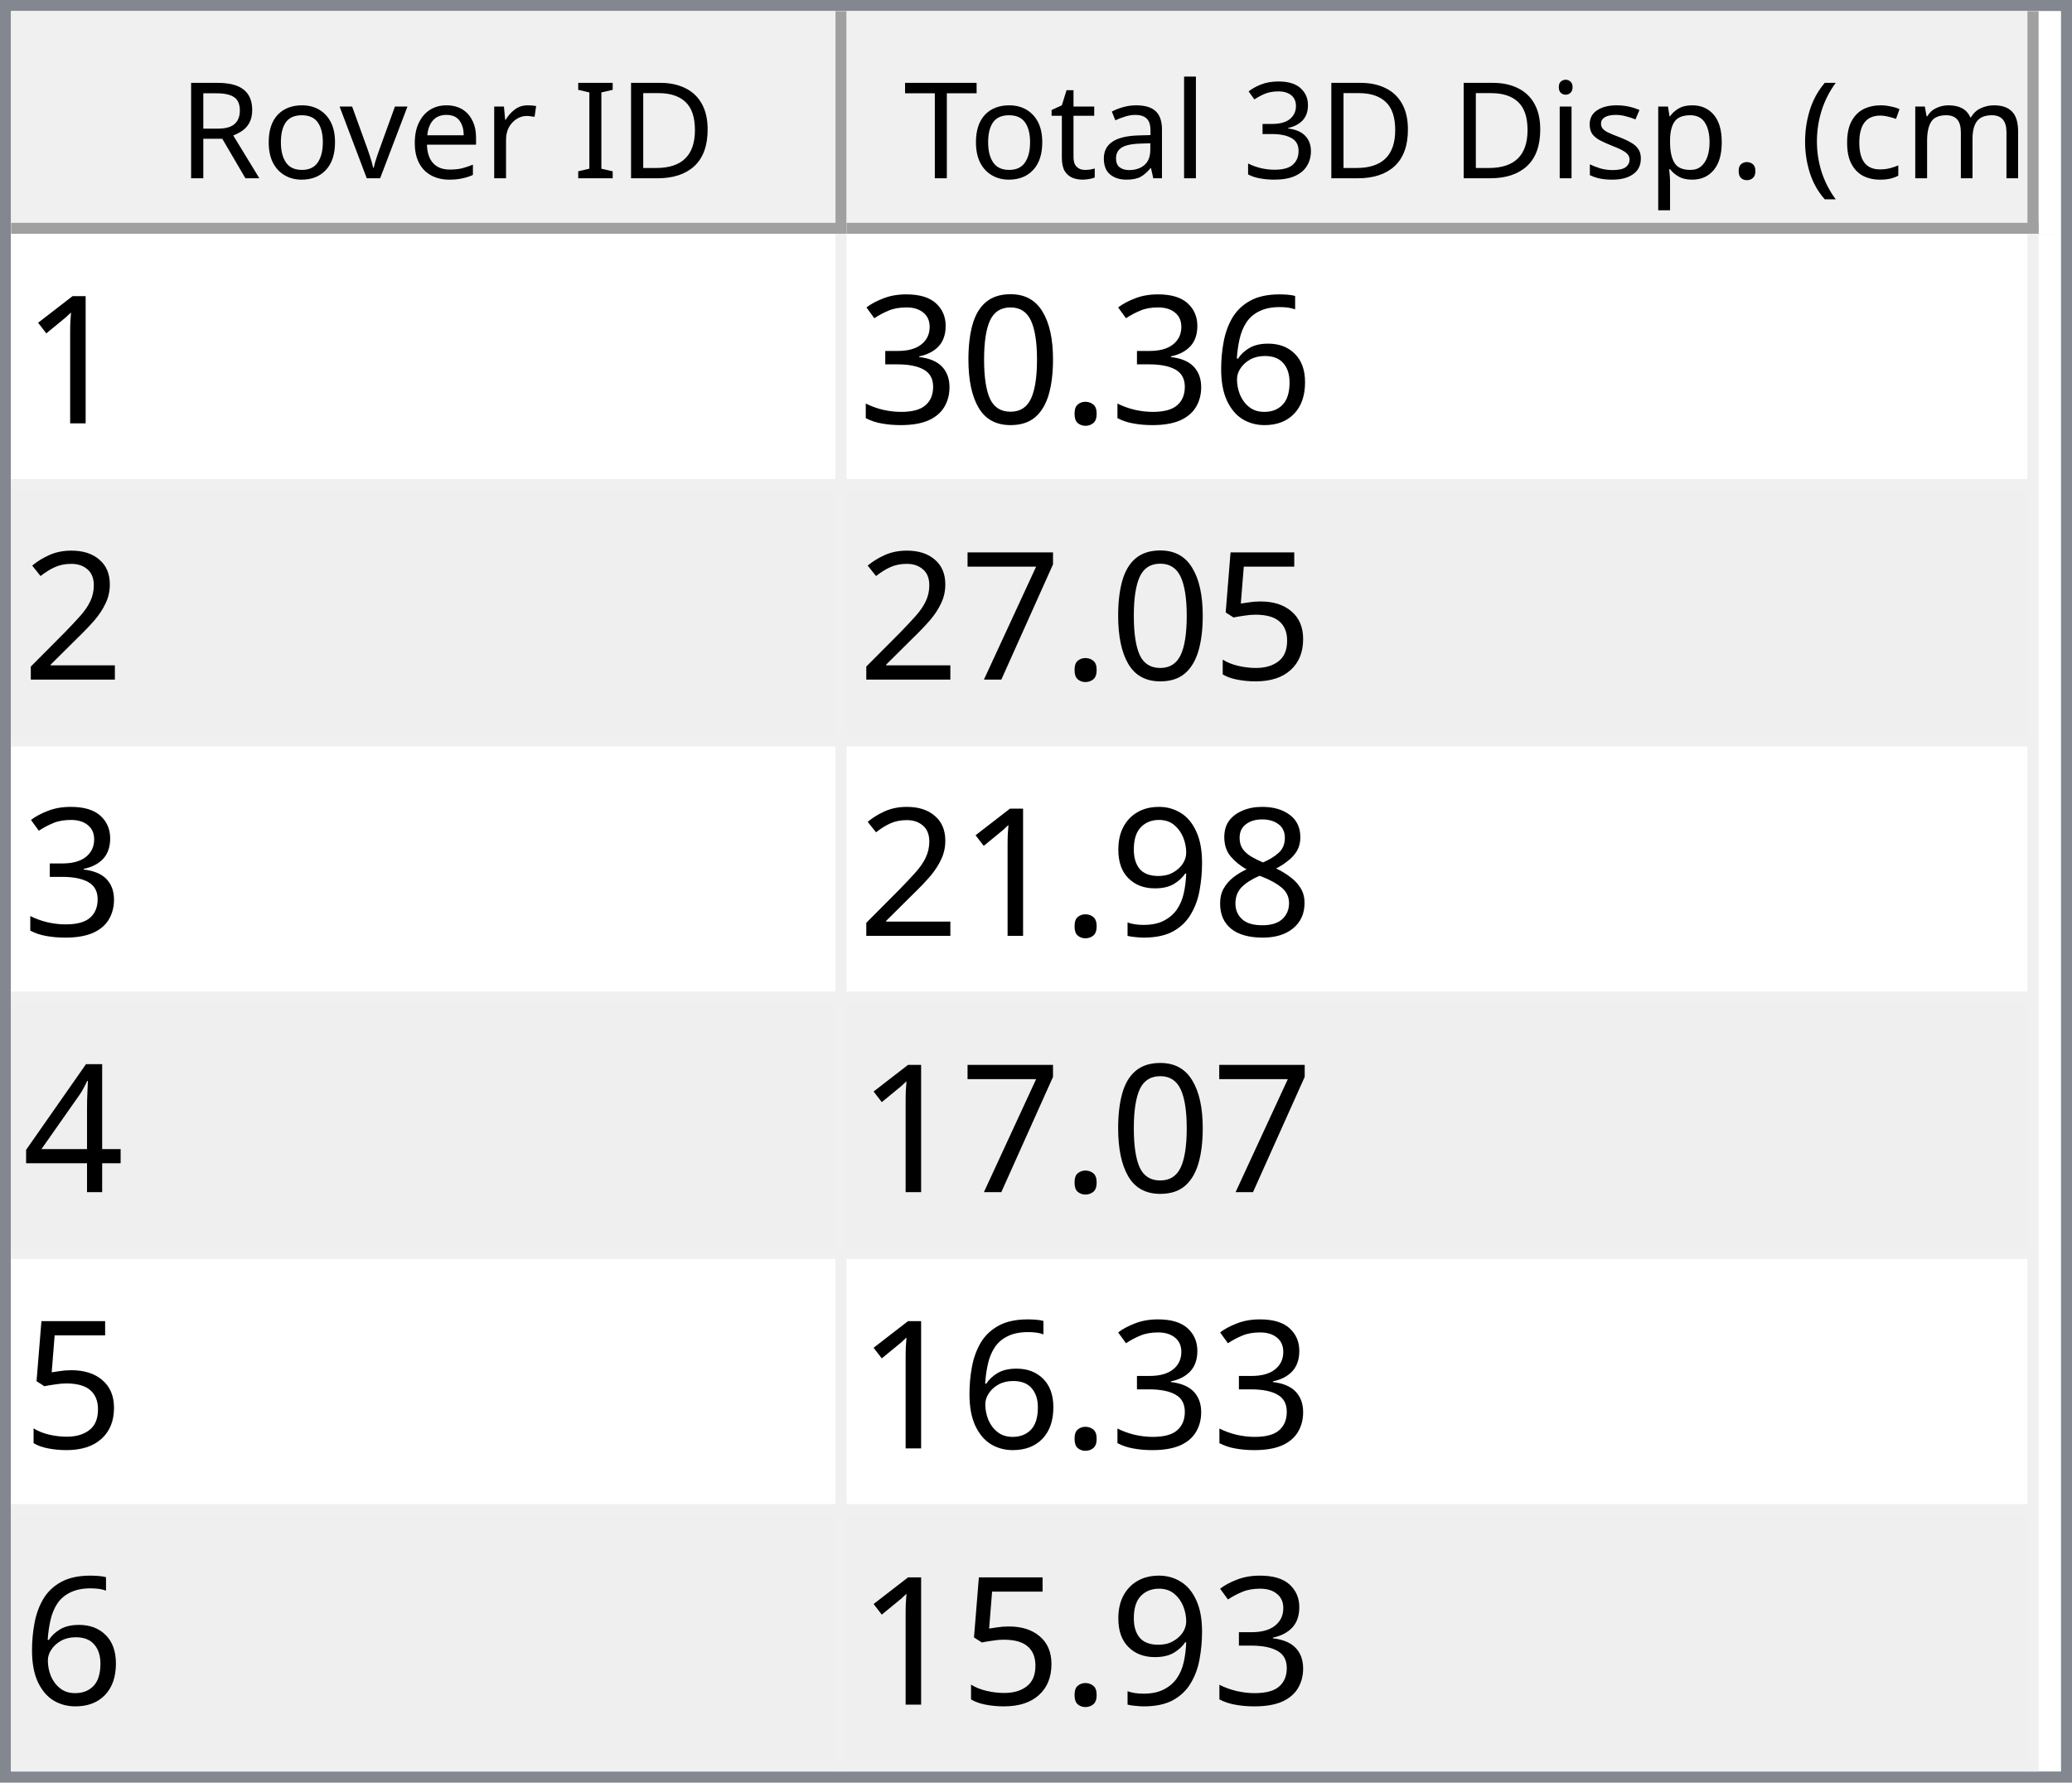
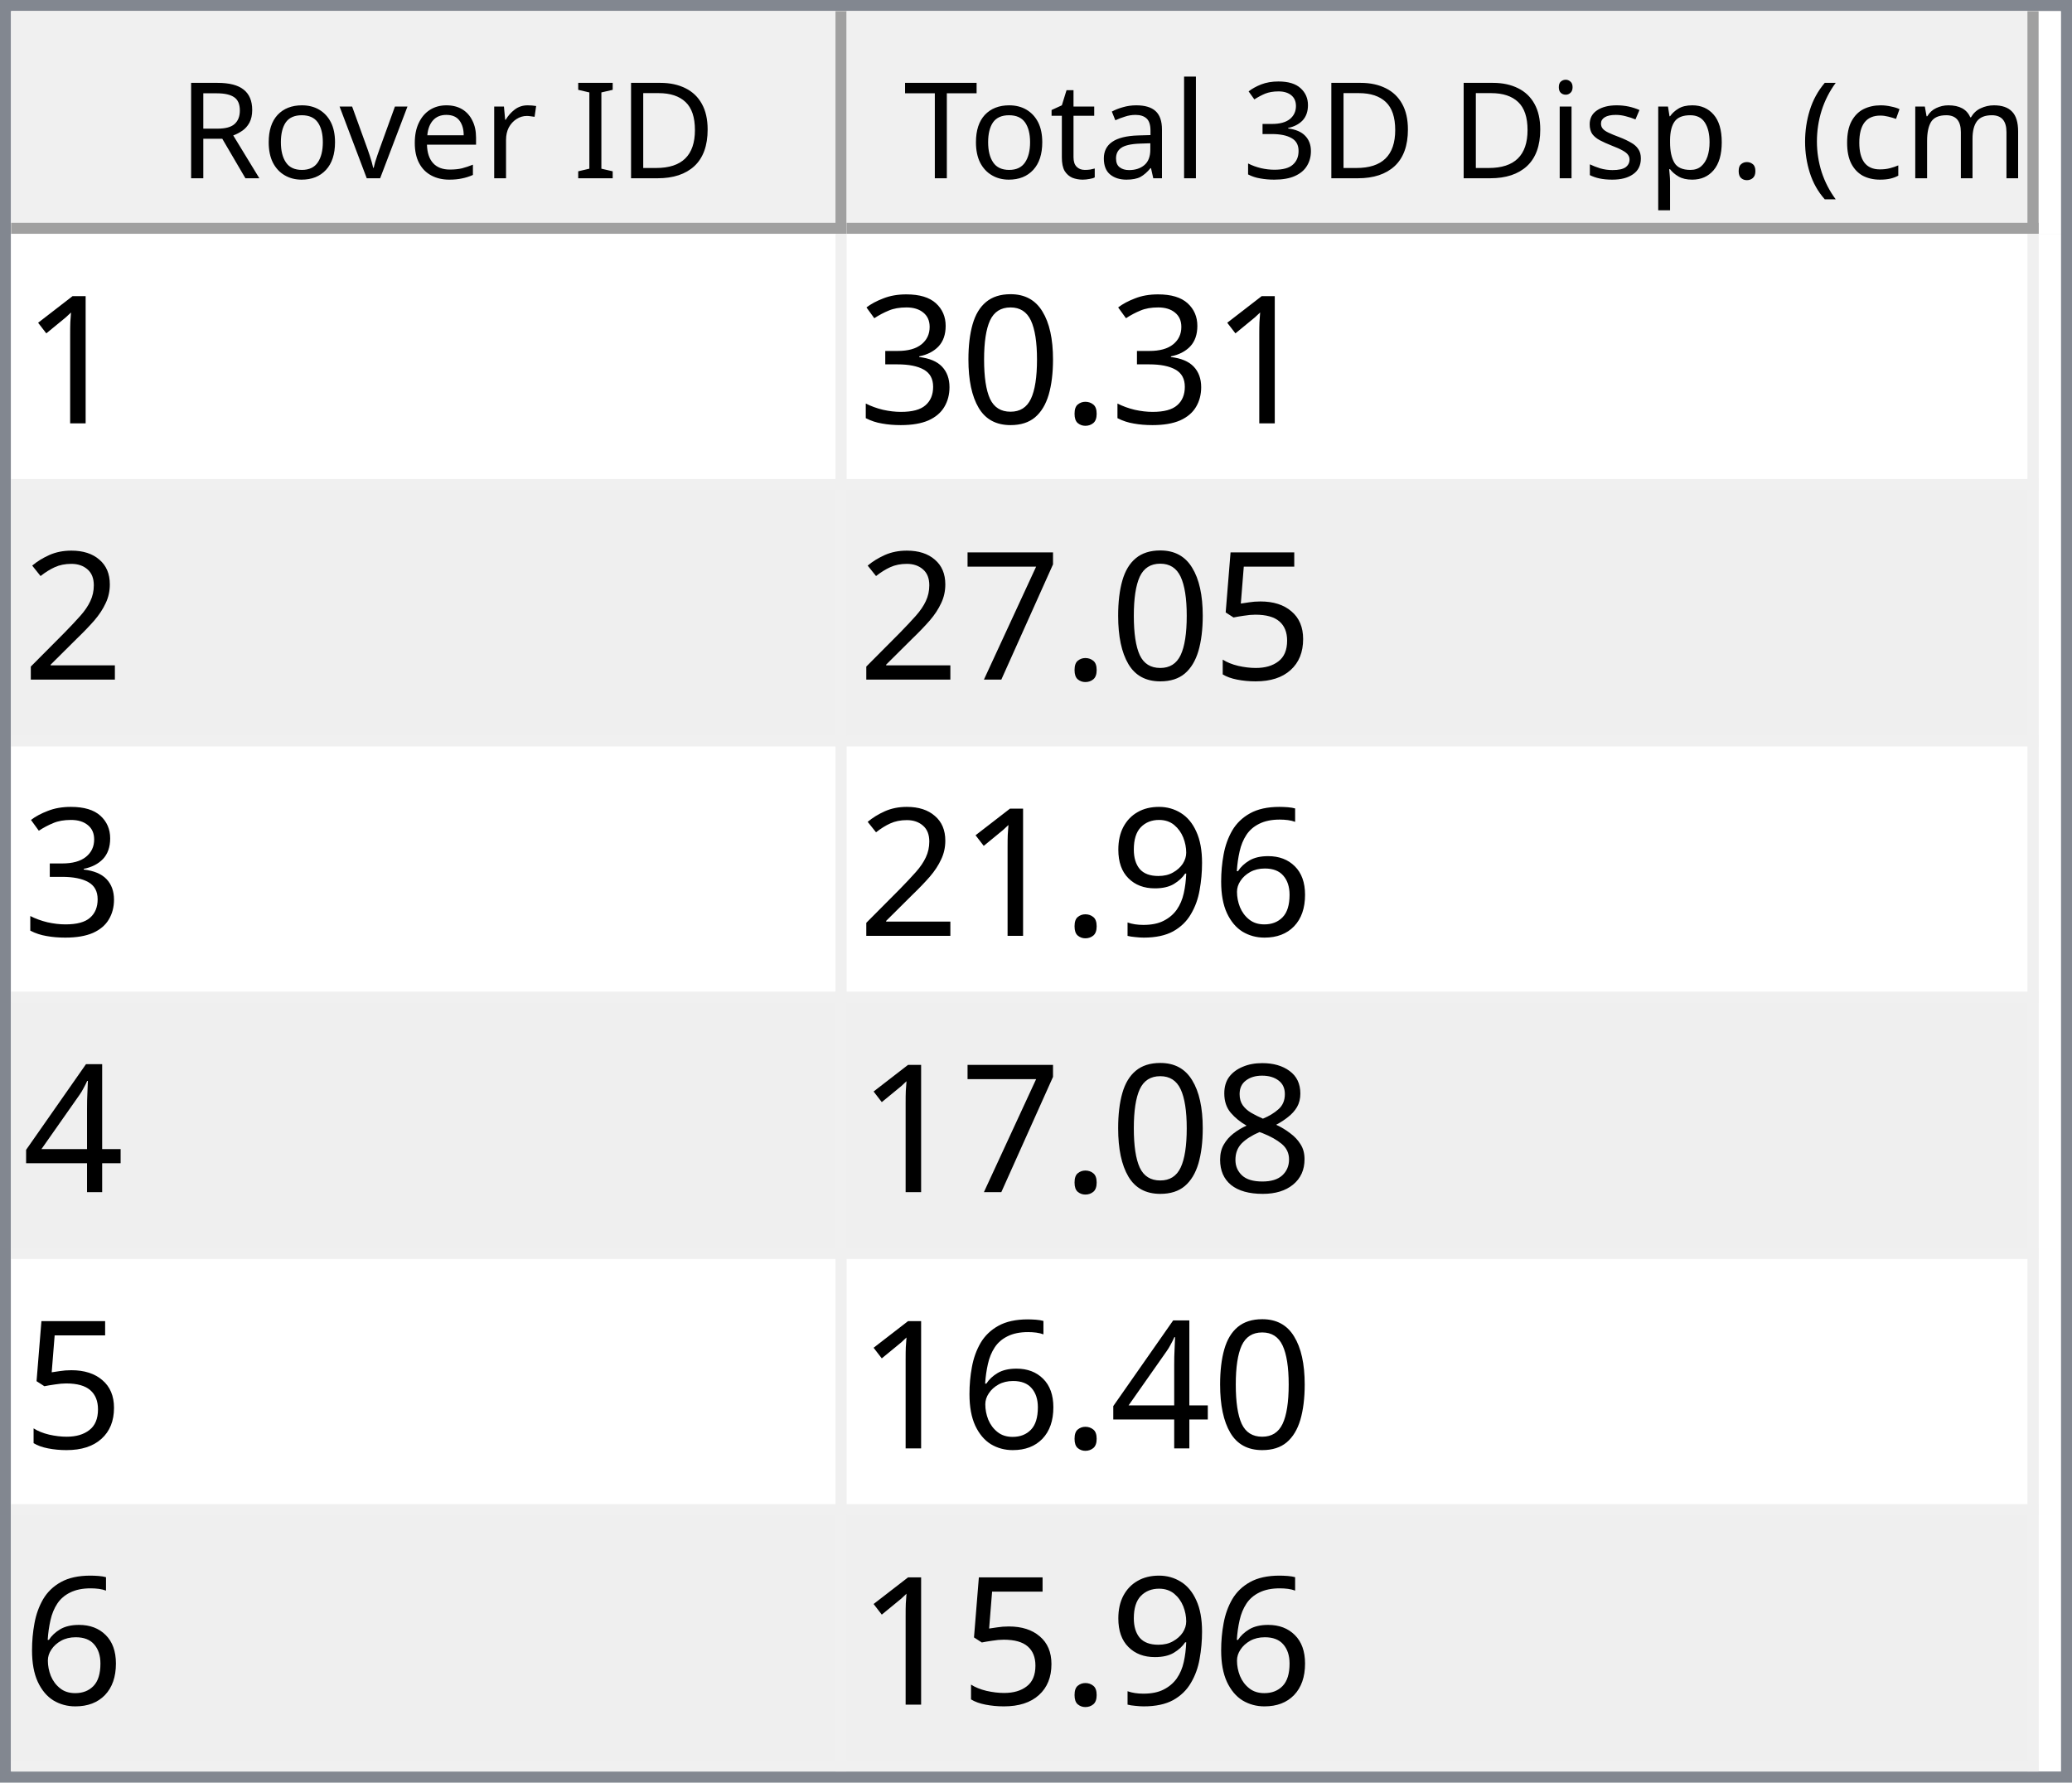
<svg xmlns="http://www.w3.org/2000/svg" style="fill-opacity:1; color-rendering:auto; color-interpolation:auto; text-rendering:auto; stroke:black; stroke-linecap:square; stroke-miterlimit:10; shape-rendering:auto; stroke-opacity:1; fill:black; stroke-dasharray:none; font-weight:normal; stroke-width:1; font-family:'Dialog'; font-style:normal; stroke-linejoin:miter; font-size:12px; stroke-dashoffset:0; image-rendering:auto;" width="186" height="160">
  <defs id="genericDefs" />
  <g>
    <defs id="defs1">
      <clipPath clipPathUnits="userSpaceOnUse" id="clipPath1">
        <path d="M0 0 L186 0 L186 160 L0 160 L0 0 Z" />
      </clipPath>
      <clipPath clipPathUnits="userSpaceOnUse" id="clipPath2">
        <path d="M0 0 L0 160 L186 160 L186 0 Z" />
      </clipPath>
      <clipPath clipPathUnits="userSpaceOnUse" id="clipPath3">
        <path d="M0 0 L0 20 L184 20 L184 0 Z" />
      </clipPath>
      <clipPath clipPathUnits="userSpaceOnUse" id="clipPath4">
        <path d="M0 0 L0 20 L75 20 L75 0 Z" />
      </clipPath>
      <clipPath clipPathUnits="userSpaceOnUse" id="clipPath5">
        <path d="M1 1 L1 19 L74 19 L74 1 Z" />
      </clipPath>
      <clipPath clipPathUnits="userSpaceOnUse" id="clipPath6">
        <path d="M0 0 L0 18 L73 18 L73 0 Z" />
      </clipPath>
      <clipPath clipPathUnits="userSpaceOnUse" id="clipPath7">
        <path d="M-0.5 -0.5 L-0.5 19.5 L74.5 19.5 L74.5 -0.5 Z" />
      </clipPath>
      <clipPath clipPathUnits="userSpaceOnUse" id="clipPath8">
        <path d="M0 0 L0 20 L107 20 L107 0 Z" />
      </clipPath>
      <clipPath clipPathUnits="userSpaceOnUse" id="clipPath9">
        <path d="M1 1 L1 19 L106 19 L106 1 Z" />
      </clipPath>
      <clipPath clipPathUnits="userSpaceOnUse" id="clipPath10">
        <path d="M0 0 L0 18 L105 18 L105 0 Z" />
      </clipPath>
      <clipPath clipPathUnits="userSpaceOnUse" id="clipPath11">
        <path d="M-0.5 -0.5 L-0.5 19.5 L106.5 19.5 L106.5 -0.5 Z" />
      </clipPath>
      <clipPath clipPathUnits="userSpaceOnUse" id="clipPath12">
        <path d="M0 0 L0 138 L184 138 L184 0 Z" />
      </clipPath>
      <clipPath clipPathUnits="userSpaceOnUse" id="clipPath13">
        <path d="M0 0 L0 138 L182 138 L182 0 Z" />
      </clipPath>
      <clipPath clipPathUnits="userSpaceOnUse" id="clipPath14">
        <path d="M-0.5 -0.5 L-0.5 137.5 L181.5 137.5 L181.5 -0.5 Z" />
      </clipPath>
      <clipPath clipPathUnits="userSpaceOnUse" id="clipPath15">
        <path d="M0 0 L0 22 L74 22 L74 0 Z" />
      </clipPath>
      <clipPath clipPathUnits="userSpaceOnUse" id="clipPath16">
        <path d="M0 0 L0 22 L106 22 L106 0 Z" />
      </clipPath>
      <font horiz-adv-x="64.551" id="font1">
        <font-face ascent="107.91" descent="25.098" units-per-em="100" style="font-style:normal; font-family:Segoe UI; font-weight:normal;" />
        <missing-glyph horiz-adv-x="64.551" d="M8.109 0 L8.109 68.266 L56.453 68.266 L56.453 0 L8.109 0 ZM15.328 7.234 L49.219 7.234 L49.219 61.031 L15.328 61.031 L15.328 7.234 Z" />
        <glyph unicode="D" horiz-adv-x="70.117" d="M9.188 0 L9.188 70.016 L28.516 70.016 Q65.531 70.016 65.531 35.891 Q65.531 19.672 55.25 9.836 Q44.969 0 27.734 0 L9.188 0 ZM17.391 62.594 L17.391 7.422 L27.828 7.422 Q41.609 7.422 49.273 14.797 Q56.938 22.172 56.938 35.688 Q56.938 62.594 28.328 62.594 L17.391 62.594 Z" />
        <glyph unicode="I" horiz-adv-x="26.611" d="M17.391 0 L9.188 0 L9.188 70.016 L17.391 70.016 L17.391 0 Z" />
        <glyph unicode=" " horiz-adv-x="27.393" d="" />
        <glyph unicode="r" horiz-adv-x="34.766" d="M34.188 41.891 Q32.078 43.5 28.125 43.5 Q23 43.5 19.555 38.672 Q16.109 33.844 16.109 25.484 L16.109 0 L8.109 0 L8.109 50 L16.109 50 L16.109 39.703 L16.312 39.703 Q18.016 44.969 21.531 47.922 Q25.047 50.875 29.391 50.875 Q32.516 50.875 34.188 50.203 L34.188 41.891 Z" />
        <glyph unicode="e" horiz-adv-x="52.295" d="M48.297 23 L12.984 23 Q13.188 14.656 17.484 10.109 Q21.781 5.562 29.297 5.562 Q37.75 5.562 44.828 11.141 L44.828 3.609 Q38.234 -1.172 27.391 -1.172 Q16.797 -1.172 10.742 5.641 Q4.688 12.453 4.688 24.812 Q4.688 36.469 11.305 43.82 Q17.922 51.172 27.734 51.172 Q37.547 51.172 42.922 44.828 Q48.297 38.484 48.297 27.203 L48.297 23 ZM40.094 29.781 Q40.047 36.719 36.75 40.578 Q33.453 44.438 27.594 44.438 Q21.922 44.438 17.969 40.383 Q14.016 36.328 13.094 29.781 L40.094 29.781 Z" />
        <glyph unicode="v" horiz-adv-x="47.9" d="M47.406 50 L27.484 0 L19.625 0 L0.688 50 L9.469 50 L22.172 13.672 Q23.578 9.672 23.922 6.688 L24.125 6.688 Q24.609 10.453 25.688 13.484 L38.969 50 L47.406 50 Z" />
        <glyph unicode="o" horiz-adv-x="58.594" d="M29 -1.172 Q17.922 -1.172 11.305 5.836 Q4.688 12.844 4.688 24.422 Q4.688 37.016 11.57 44.094 Q18.453 51.172 30.172 51.172 Q41.359 51.172 47.633 44.289 Q53.906 37.406 53.906 25.203 Q53.906 13.234 47.141 6.031 Q40.375 -1.172 29 -1.172 ZM29.594 44.438 Q21.875 44.438 17.383 39.188 Q12.891 33.938 12.891 24.703 Q12.891 15.828 17.43 10.695 Q21.969 5.562 29.594 5.562 Q37.359 5.562 41.531 10.594 Q45.703 15.625 45.703 24.906 Q45.703 34.281 41.531 39.359 Q37.359 44.438 29.594 44.438 Z" />
        <glyph unicode="R" horiz-adv-x="59.814" d="M59.375 0 L49.609 0 L37.891 19.625 Q36.281 22.359 34.766 24.289 Q33.25 26.219 31.664 27.438 Q30.078 28.656 28.25 29.219 Q26.422 29.781 24.125 29.781 L17.391 29.781 L17.391 0 L9.188 0 L9.188 70.016 L30.078 70.016 Q34.672 70.016 38.555 68.867 Q42.438 67.719 45.289 65.375 Q48.141 63.031 49.758 59.547 Q51.375 56.062 51.375 51.375 Q51.375 47.703 50.273 44.656 Q49.172 41.609 47.148 39.211 Q45.125 36.812 42.266 35.133 Q39.406 33.453 35.844 32.516 L35.844 32.328 Q37.594 31.547 38.891 30.547 Q40.188 29.547 41.359 28.18 Q42.531 26.812 43.68 25.078 Q44.828 23.344 46.234 21.047 L59.375 0 ZM17.391 62.594 L17.391 37.203 L28.516 37.203 Q31.594 37.203 34.203 38.133 Q36.812 39.062 38.719 40.797 Q40.625 42.531 41.703 45.047 Q42.781 47.562 42.781 50.688 Q42.781 56.297 39.141 59.445 Q35.5 62.594 28.609 62.594 L17.391 62.594 Z" />
        <glyph unicode=")" horiz-adv-x="30.176" d="M8.297 -15.922 L1.172 -15.922 Q16.406 2.344 16.406 26.812 Q16.406 51.469 1.078 70.016 L8.297 70.016 Q23.531 52.156 23.531 26.703 Q23.531 1.375 8.297 -15.922 Z" />
        <glyph unicode="m" horiz-adv-x="86.133" d="M79.109 0 L71.094 0 L71.094 28.719 Q71.094 37.016 68.531 40.727 Q65.969 44.438 59.906 44.438 Q54.781 44.438 51.195 39.75 Q47.609 35.062 47.609 28.516 L47.609 0 L39.594 0 L39.594 29.688 Q39.594 44.438 28.219 44.438 Q22.953 44.438 19.531 40.016 Q16.109 35.594 16.109 28.516 L16.109 0 L8.109 0 L8.109 50 L16.109 50 L16.109 42.094 L16.312 42.094 Q21.625 51.172 31.844 51.172 Q36.969 51.172 40.773 48.312 Q44.578 45.453 46 40.828 Q51.562 51.172 62.594 51.172 Q79.109 51.172 79.109 30.812 L79.109 0 Z" />
        <glyph unicode="c" horiz-adv-x="46.191" d="M42.188 2.297 Q36.422 -1.172 28.516 -1.172 Q17.828 -1.172 11.258 5.789 Q4.688 12.75 4.688 23.828 Q4.688 36.188 11.766 43.68 Q18.844 51.172 30.672 51.172 Q37.25 51.172 42.281 48.734 L42.281 40.531 Q36.719 44.438 30.375 44.438 Q22.703 44.438 17.797 38.945 Q12.891 33.453 12.891 24.516 Q12.891 15.719 17.508 10.641 Q22.125 5.562 29.891 5.562 Q36.422 5.562 42.188 9.906 L42.188 2.297 Z" />
        <glyph unicode="(" horiz-adv-x="30.176" d="M29.109 -15.922 L21.969 -15.922 Q6.844 1.375 6.844 26.703 Q6.844 52.156 21.969 70.016 L29.203 70.016 Q13.875 51.469 13.875 26.812 Q13.875 2.344 29.109 -15.922 Z" />
        <glyph unicode="." horiz-adv-x="21.68" d="M10.891 -1.078 Q8.641 -1.078 7.055 0.539 Q5.469 2.156 5.469 4.391 Q5.469 6.641 7.055 8.273 Q8.641 9.906 10.891 9.906 Q13.188 9.906 14.797 8.273 Q16.406 6.641 16.406 4.391 Q16.406 2.156 14.797 0.539 Q13.188 -1.078 10.891 -1.078 Z" />
        <glyph unicode="p" horiz-adv-x="58.789" d="M16.312 7.234 L16.109 7.234 L16.109 -23 L8.109 -23 L8.109 50 L16.109 50 L16.109 41.219 L16.312 41.219 Q22.219 51.172 33.594 51.172 Q43.266 51.172 48.688 44.461 Q54.109 37.75 54.109 26.469 Q54.109 13.922 48 6.375 Q41.891 -1.172 31.297 -1.172 Q21.578 -1.172 16.312 7.234 ZM16.109 27.391 L16.109 20.406 Q16.109 14.203 20.141 9.883 Q24.172 5.562 30.375 5.562 Q37.641 5.562 41.773 11.133 Q45.906 16.703 45.906 26.609 Q45.906 34.969 42.047 39.703 Q38.188 44.438 31.594 44.438 Q24.609 44.438 20.359 39.578 Q16.109 34.719 16.109 27.391 Z" />
        <glyph unicode="s" horiz-adv-x="42.432" d="M5.078 1.812 L5.078 10.406 Q11.625 5.562 19.484 5.562 Q30.031 5.562 30.031 12.594 Q30.031 14.594 29.125 15.992 Q28.219 17.391 26.68 18.461 Q25.141 19.531 23.07 20.383 Q21 21.234 18.609 22.172 Q15.281 23.484 12.766 24.828 Q10.25 26.172 8.57 27.859 Q6.891 29.547 6.031 31.695 Q5.172 33.844 5.172 36.719 Q5.172 40.234 6.789 42.945 Q8.406 45.656 11.086 47.484 Q13.766 49.312 17.211 50.242 Q20.656 51.172 24.312 51.172 Q30.812 51.172 35.938 48.922 L35.938 40.828 Q30.422 44.438 23.25 44.438 Q21 44.438 19.195 43.922 Q17.391 43.406 16.094 42.477 Q14.797 41.547 14.086 40.258 Q13.375 38.969 13.375 37.406 Q13.375 35.453 14.086 34.133 Q14.797 32.812 16.164 31.789 Q17.531 30.766 19.484 29.938 Q21.438 29.109 23.922 28.125 Q27.25 26.859 29.883 25.516 Q32.516 24.172 34.375 22.484 Q36.234 20.797 37.234 18.602 Q38.234 16.406 38.234 13.375 Q38.234 9.672 36.602 6.938 Q34.969 4.203 32.234 2.398 Q29.5 0.594 25.93 -0.289 Q22.359 -1.172 18.453 -1.172 Q10.75 -1.172 5.078 1.812 Z" />
        <glyph unicode="i" horiz-adv-x="24.219" d="M12.203 62.703 Q10.062 62.703 8.547 64.164 Q7.031 65.625 7.031 67.875 Q7.031 70.125 8.547 71.609 Q10.062 73.094 12.203 73.094 Q14.406 73.094 15.945 71.609 Q17.484 70.125 17.484 67.875 Q17.484 65.719 15.945 64.211 Q14.406 62.703 12.203 62.703 ZM16.109 0 L8.109 0 L8.109 50 L16.109 50 L16.109 0 Z" />
        <glyph unicode="3" horiz-adv-x="53.906" d="M46.531 19.828 Q46.531 15.094 44.75 11.211 Q42.969 7.328 39.719 4.57 Q36.469 1.812 31.93 0.297 Q27.391 -1.219 21.922 -1.219 Q11.922 -1.219 6 2.594 L6 11.188 Q13.094 5.609 22.219 5.609 Q25.875 5.609 28.828 6.539 Q31.781 7.469 33.906 9.227 Q36.031 10.984 37.18 13.477 Q38.328 15.969 38.328 19.094 Q38.328 32.812 18.797 32.812 L12.984 32.812 L12.984 39.594 L18.5 39.594 Q35.797 39.594 35.797 52.484 Q35.797 64.406 22.609 64.406 Q15.188 64.406 8.688 59.422 L8.688 67.188 Q15.375 71.188 24.609 71.188 Q29 71.188 32.57 69.969 Q36.141 68.75 38.68 66.555 Q41.219 64.359 42.609 61.281 Q44 58.203 44 54.5 Q44 40.672 30.031 36.719 L30.031 36.531 Q33.594 36.141 36.625 34.797 Q39.656 33.453 41.852 31.305 Q44.047 29.156 45.289 26.25 Q46.531 23.344 46.531 19.828 Z" />
        <glyph unicode="l" horiz-adv-x="24.219" d="M16.109 0 L8.109 0 L8.109 74.031 L16.109 74.031 L16.109 0 Z" />
        <glyph unicode="a" horiz-adv-x="50.879" d="M43.891 0 L35.891 0 L35.891 7.812 L35.688 7.812 Q30.469 -1.172 20.312 -1.172 Q12.844 -1.172 8.617 2.781 Q4.391 6.734 4.391 13.281 Q4.391 27.297 20.906 29.594 L35.891 31.688 Q35.891 44.438 25.594 44.438 Q16.547 44.438 9.281 38.281 L9.281 46.484 Q16.656 51.172 26.266 51.172 Q43.891 51.172 43.891 32.516 L43.891 0 ZM35.891 25.297 L23.828 23.641 Q18.266 22.859 15.43 20.875 Q12.594 18.891 12.594 13.875 Q12.594 10.203 15.211 7.883 Q17.828 5.562 22.172 5.562 Q28.125 5.562 32.008 9.742 Q35.891 13.922 35.891 20.312 L35.891 25.297 Z" />
        <glyph unicode="t" horiz-adv-x="33.887" d="M31.297 0.484 Q28.469 -1.078 23.828 -1.078 Q10.688 -1.078 10.688 13.578 L10.688 43.172 L2.094 43.172 L2.094 50 L10.688 50 L10.688 62.203 L18.703 64.797 L18.703 50 L31.297 50 L31.297 43.172 L18.703 43.172 L18.703 14.984 Q18.703 9.969 20.414 7.82 Q22.125 5.672 26.078 5.672 Q29.109 5.672 31.297 7.328 L31.297 0.484 Z" />
        <glyph unicode="T" horiz-adv-x="52.393" d="M50.594 62.594 L30.375 62.594 L30.375 0 L22.172 0 L22.172 62.594 L2 62.594 L2 70.016 L50.594 70.016 L50.594 62.594 Z" />
      </font>
      <font horiz-adv-x="75.0" id="font2">
        <font-face ascent="100.537" descent="21.973" units-per-em="100" style="font-style:normal; font-family:sans-serif; font-weight:normal;" />
        <missing-glyph horiz-adv-x="75.0" d="M12.5 0 L12.5 62.5 L62.5 62.5 L62.5 0 L12.5 0 ZM14.062 1.562 L60.938 1.562 L60.938 60.938 L14.062 60.938 L14.062 1.562 Z" />
        <glyph unicode="1" horiz-adv-x="55.615" d="M37.25 0 L28.469 0 L28.469 56 Q25.297 52.984 20.141 49.953 Q14.984 46.922 10.891 45.406 L10.891 53.906 Q18.266 57.375 23.781 62.305 Q29.297 67.234 31.594 71.875 L37.25 71.875 L37.25 0 Z" />
-         <glyph unicode="6" horiz-adv-x="55.615" d="M49.75 54.047 L41.016 53.375 Q39.844 58.547 37.703 60.891 Q34.125 64.656 28.906 64.656 Q24.703 64.656 21.531 62.312 Q17.391 59.281 14.992 53.469 Q12.594 47.656 12.5 36.922 Q15.672 41.75 20.266 44.094 Q24.859 46.438 29.891 46.438 Q38.672 46.438 44.852 39.969 Q51.031 33.5 51.031 23.25 Q51.031 16.5 48.125 10.719 Q45.219 4.938 40.141 1.859 Q35.062 -1.219 28.609 -1.219 Q17.625 -1.219 10.695 6.859 Q3.766 14.938 3.766 33.5 Q3.766 54.25 11.422 63.672 Q18.109 71.875 29.438 71.875 Q37.891 71.875 43.289 67.141 Q48.688 62.406 49.75 54.047 ZM13.875 23.188 Q13.875 18.656 15.797 14.508 Q17.719 10.359 21.188 8.18 Q24.656 6 28.469 6 Q34.031 6 38.039 10.492 Q42.047 14.984 42.047 22.703 Q42.047 30.125 38.086 34.398 Q34.125 38.672 28.125 38.672 Q22.172 38.672 18.023 34.398 Q13.875 30.125 13.875 23.188 Z" />
        <glyph unicode="." horiz-adv-x="27.783" d="M9.078 0 L9.078 10.016 L19.094 10.016 L19.094 0 L9.078 0 Z" />
        <glyph unicode="0" horiz-adv-x="55.615" d="M4.156 35.297 Q4.156 48 6.766 55.742 Q9.375 63.484 14.523 67.68 Q19.672 71.875 27.484 71.875 Q33.25 71.875 37.594 69.555 Q41.938 67.234 44.773 62.867 Q47.609 58.5 49.219 52.227 Q50.828 45.953 50.828 35.297 Q50.828 22.703 48.242 14.969 Q45.656 7.234 40.508 3.008 Q35.359 -1.219 27.484 -1.219 Q17.141 -1.219 11.234 6.203 Q4.156 15.141 4.156 35.297 ZM13.188 35.297 Q13.188 17.672 17.312 11.836 Q21.438 6 27.484 6 Q33.547 6 37.672 11.859 Q41.797 17.719 41.797 35.297 Q41.797 52.984 37.672 58.789 Q33.547 64.594 27.391 64.594 Q21.344 64.594 17.719 59.469 Q13.188 52.938 13.188 35.297 Z" />
        <glyph unicode="3" horiz-adv-x="55.615" d="M4.203 18.891 L12.984 20.062 Q14.5 12.594 18.141 9.297 Q21.781 6 27 6 Q33.203 6 37.477 10.297 Q41.75 14.594 41.75 20.953 Q41.75 27 37.797 30.93 Q33.844 34.859 27.734 34.859 Q25.25 34.859 21.531 33.891 L22.516 41.609 Q23.391 41.5 23.922 41.5 Q29.547 41.5 34.039 44.43 Q38.531 47.359 38.531 53.469 Q38.531 58.297 35.258 61.477 Q31.984 64.656 26.812 64.656 Q21.688 64.656 18.266 61.43 Q14.844 58.203 13.875 51.766 L5.078 53.328 Q6.688 62.156 12.398 67.016 Q18.109 71.875 26.609 71.875 Q32.469 71.875 37.398 69.359 Q42.328 66.844 44.945 62.5 Q47.562 58.156 47.562 53.266 Q47.562 48.641 45.07 44.828 Q42.578 41.016 37.703 38.766 Q44.047 37.312 47.562 32.695 Q51.078 28.078 51.078 21.141 Q51.078 11.766 44.242 5.25 Q37.406 -1.266 26.953 -1.266 Q17.531 -1.266 11.305 4.352 Q5.078 9.969 4.203 18.891 Z" />
        <glyph unicode="2" horiz-adv-x="55.615" d="M50.344 8.453 L50.344 0 L3.031 0 Q2.938 3.172 4.047 6.109 Q5.859 10.938 9.836 15.625 Q13.812 20.312 21.344 26.469 Q33.016 36.031 37.117 41.625 Q41.219 47.219 41.219 52.203 Q41.219 57.422 37.477 61.008 Q33.734 64.594 27.734 64.594 Q21.391 64.594 17.578 60.789 Q13.766 56.984 13.719 50.25 L4.688 51.172 Q5.609 61.281 11.664 66.578 Q17.719 71.875 27.938 71.875 Q38.234 71.875 44.242 66.164 Q50.25 60.453 50.25 52 Q50.25 47.703 48.492 43.555 Q46.734 39.406 42.656 34.812 Q38.578 30.219 29.109 22.219 Q21.188 15.578 18.945 13.211 Q16.703 10.844 15.234 8.453 L50.344 8.453 Z" />
        <glyph unicode="5" horiz-adv-x="55.615" d="M4.156 18.75 L13.375 19.531 Q14.406 12.797 18.141 9.398 Q21.875 6 27.156 6 Q33.5 6 37.891 10.789 Q42.281 15.578 42.281 23.484 Q42.281 31 38.062 35.352 Q33.844 39.703 27 39.703 Q22.75 39.703 19.336 37.773 Q15.922 35.844 13.969 32.766 L5.719 33.844 L12.641 70.609 L48.25 70.609 L48.25 62.203 L19.672 62.203 L15.828 42.969 Q22.266 47.469 29.344 47.469 Q38.719 47.469 45.164 40.969 Q51.609 34.469 51.609 24.266 Q51.609 14.547 45.953 7.469 Q39.062 -1.219 27.156 -1.219 Q17.391 -1.219 11.211 4.25 Q5.031 9.719 4.156 18.75 Z" />
        <glyph unicode="7" horiz-adv-x="55.615" d="M4.734 62.203 L4.734 70.656 L51.078 70.656 L51.078 63.812 Q44.234 56.547 37.523 44.484 Q30.812 32.422 27.156 19.672 Q24.516 10.688 23.781 0 L14.75 0 Q14.891 8.453 18.062 20.414 Q21.234 32.375 27.172 43.484 Q33.109 54.594 39.797 62.203 L4.734 62.203 Z" />
-         <glyph unicode="8" horiz-adv-x="55.615" d="M17.672 38.812 Q12.203 40.828 9.57 44.539 Q6.938 48.25 6.938 53.422 Q6.938 61.234 12.555 66.555 Q18.172 71.875 27.484 71.875 Q36.859 71.875 42.578 66.43 Q48.297 60.984 48.297 53.172 Q48.297 48.188 45.68 44.508 Q43.062 40.828 37.75 38.812 Q44.344 36.672 47.781 31.883 Q51.219 27.094 51.219 20.453 Q51.219 11.281 44.727 5.031 Q38.234 -1.219 27.641 -1.219 Q17.047 -1.219 10.547 5.055 Q4.047 11.328 4.047 20.703 Q4.047 27.688 7.594 32.398 Q11.141 37.109 17.672 38.812 ZM15.922 53.719 Q15.922 48.641 19.195 45.414 Q22.469 42.188 27.688 42.188 Q32.766 42.188 36.016 45.383 Q39.266 48.578 39.266 53.219 Q39.266 58.062 35.914 61.359 Q32.562 64.656 27.594 64.656 Q22.562 64.656 19.242 61.43 Q15.922 58.203 15.922 53.719 ZM13.094 20.656 Q13.094 16.891 14.875 13.375 Q16.656 9.859 20.172 7.93 Q23.688 6 27.734 6 Q34.031 6 38.133 10.055 Q42.234 14.109 42.234 20.359 Q42.234 26.703 38.016 30.859 Q33.797 35.016 27.438 35.016 Q21.234 35.016 17.164 30.914 Q13.094 26.812 13.094 20.656 Z" />
+         <glyph unicode="6" horiz-adv-x="55.615" d="M49.75 54.047 L41.016 53.375 Q39.844 58.547 37.703 60.891 Q34.125 64.656 28.906 64.656 Q24.703 64.656 21.531 62.312 Q17.391 59.281 14.992 53.469 Q12.594 47.656 12.5 36.922 Q15.672 41.75 20.266 44.094 Q24.859 46.438 29.891 46.438 Q38.672 46.438 44.852 39.969 Q51.031 33.5 51.031 23.25 Q51.031 16.5 48.125 10.719 Q45.219 4.938 40.141 1.859 Q35.062 -1.219 28.609 -1.219 Q17.625 -1.219 10.695 6.859 Q3.766 14.938 3.766 33.5 Q3.766 54.25 11.422 63.672 Q18.109 71.875 29.438 71.875 Q37.891 71.875 43.289 67.141 Q48.688 62.406 49.75 54.047 ZM13.875 23.188 Q13.875 18.656 15.797 14.508 Q17.719 10.359 21.188 8.18 Q24.656 6 28.469 6 Q34.031 6 38.039 10.492 Q42.047 14.984 42.047 22.703 Q42.047 30.125 38.086 34.398 Q34.125 38.672 28.125 38.672 Q22.172 38.672 18.023 34.398 Q13.875 30.125 13.875 23.188 Z" />
        <glyph unicode="9" horiz-adv-x="55.615" d="M5.469 16.547 L13.922 17.328 Q14.984 11.375 18.016 8.688 Q21.047 6 25.781 6 Q29.828 6 32.883 7.859 Q35.938 9.719 37.891 12.82 Q39.844 15.922 41.164 21.195 Q42.484 26.469 42.484 31.938 Q42.484 32.516 42.438 33.688 Q39.797 29.5 35.234 26.883 Q30.672 24.266 25.344 24.266 Q16.453 24.266 10.305 30.711 Q4.156 37.156 4.156 47.703 Q4.156 58.594 10.578 65.234 Q17 71.875 26.656 71.875 Q33.641 71.875 39.43 68.117 Q45.219 64.359 48.219 57.398 Q51.219 50.438 51.219 37.25 Q51.219 23.531 48.242 15.406 Q45.266 7.281 39.383 3.031 Q33.5 -1.219 25.594 -1.219 Q17.188 -1.219 11.867 3.445 Q6.547 8.109 5.469 16.547 ZM41.453 48.141 Q41.453 55.719 37.43 60.156 Q33.406 64.594 27.734 64.594 Q21.875 64.594 17.531 59.812 Q13.188 55.031 13.188 47.406 Q13.188 40.578 17.312 36.305 Q21.438 32.031 27.484 32.031 Q33.594 32.031 37.523 36.305 Q41.453 40.578 41.453 48.141 Z" />
        <glyph unicode="4" horiz-adv-x="55.615" d="M32.328 0 L32.328 17.141 L1.266 17.141 L1.266 25.203 L33.938 71.578 L41.109 71.578 L41.109 25.203 L50.781 25.203 L50.781 17.141 L41.109 17.141 L41.109 0 L32.328 0 ZM32.328 25.203 L32.328 57.469 L9.906 25.203 L32.328 25.203 Z" />
+         <glyph unicode="8" horiz-adv-x="55.615" d="M17.672 38.812 Q12.203 40.828 9.57 44.539 Q6.938 48.25 6.938 53.422 Q6.938 61.234 12.555 66.555 Q18.172 71.875 27.484 71.875 Q36.859 71.875 42.578 66.43 Q48.297 60.984 48.297 53.172 Q48.297 48.188 45.68 44.508 Q43.062 40.828 37.75 38.812 Q44.344 36.672 47.781 31.883 Q51.219 27.094 51.219 20.453 Q51.219 11.281 44.727 5.031 Q38.234 -1.219 27.641 -1.219 Q17.047 -1.219 10.547 5.055 Q4.047 11.328 4.047 20.703 Q4.047 27.688 7.594 32.398 Q11.141 37.109 17.672 38.812 ZM15.922 53.719 Q15.922 48.641 19.195 45.414 Q22.469 42.188 27.688 42.188 Q32.766 42.188 36.016 45.383 Q39.266 48.578 39.266 53.219 Q39.266 58.062 35.914 61.359 Q32.562 64.656 27.594 64.656 Q22.562 64.656 19.242 61.43 Q15.922 58.203 15.922 53.719 ZM13.094 20.656 Q13.094 16.891 14.875 13.375 Q16.656 9.859 20.172 7.93 Q23.688 6 27.734 6 Q34.031 6 38.133 10.055 Q42.234 14.109 42.234 20.359 Q42.234 26.703 38.016 30.859 Q33.797 35.016 27.438 35.016 Q21.234 35.016 17.164 30.914 Q13.094 26.812 13.094 20.656 Z" />
      </font>
    </defs>
    <g style="fill:white; stroke:white;">
      <rect x="0" y="0" width="186" style="clip-path:url(#clipPath1); stroke:none;" height="160" />
    </g>
    <g style="fill:white; text-rendering:optimizeSpeed; color-rendering:optimizeSpeed; image-rendering:optimizeSpeed; shape-rendering:crispEdges; stroke:white; color-interpolation:sRGB;">
      <rect x="0" width="186" height="160" y="0" style="stroke:none;" />
      <path style="stroke:none;" d="M0 160 L186 160 L186 0 L0 0 Z" />
    </g>
    <g style="fill:rgb(240,240,240); font-family:'Segoe UI'; stroke:rgb(240,240,240);">
      <rect x="0" y="0" width="186" style="clip-path:url(#clipPath2); stroke:none;" height="160" />
    </g>
    <g style="fill:rgb(130,135,144); font-family:'Segoe UI'; stroke:rgb(130,135,144);">
      <path d="M0 0 L186 0 L186 160 L0 160 L0 0 ZM1 1 L185 1 L185 159 L1 159 L1 1 Z" style="fill-rule:evenodd; clip-path:url(#clipPath2); stroke:none;" />
    </g>
    <g style="fill:white; font-family:'Segoe UI'; stroke:white;" transform="translate(1,1)">
      <rect x="0" y="0" width="184" style="clip-path:url(#clipPath3); stroke:none;" height="20" />
    </g>
    <g style="fill:rgb(240,240,240); font-family:'Segoe UI'; stroke:rgb(240,240,240);" transform="translate(1,1)">
      <rect x="0" y="0" width="75" style="clip-path:url(#clipPath4); stroke:none;" height="20" />
    </g>
    <g style="font-family:'Segoe UI';" transform="translate(2,2)">
      <text x="14" xml:space="preserve" y="14" style="clip-path:url(#clipPath6); stroke:none;">Rover ID</text>
    </g>
    <g style="fill:rgb(160,160,160); font-family:'Segoe UI'; stroke:rgb(160,160,160); stroke-linejoin:bevel;" transform="translate(1.5,1.5)">
      <line x1="74" x2="74" y1="0" style="fill:none; clip-path:url(#clipPath7);" y2="19" />
    </g>
    <g style="fill:rgb(160,160,160); font-family:'Segoe UI'; stroke:rgb(160,160,160); stroke-linejoin:bevel;" transform="matrix(1,0,0,1,1,1) translate(0.5,0.5)">
      <line x1="0" x2="74" y1="19" style="fill:none; clip-path:url(#clipPath7);" y2="19" />
    </g>
    <g style="fill:rgb(240,240,240); font-family:'Segoe UI'; stroke:rgb(240,240,240);" transform="translate(76,1)">
      <rect x="0" y="0" width="107" style="clip-path:url(#clipPath8); stroke:none;" height="20" />
    </g>
    <g style="font-family:'Segoe UI';" transform="translate(77,2)">
      <text x="1" xml:space="preserve" y="14" style="clip-path:url(#clipPath10); stroke:none;"> Total 3D Disp. (cm)</text>
    </g>
    <g style="fill:rgb(160,160,160); font-family:'Segoe UI'; stroke:rgb(160,160,160); stroke-linejoin:bevel;" transform="translate(76.5,1.5)">
      <line x1="106" x2="106" y1="0" style="fill:none; clip-path:url(#clipPath11);" y2="19" />
    </g>
    <g style="fill:rgb(160,160,160); font-family:'Segoe UI'; stroke:rgb(160,160,160); stroke-linejoin:bevel;" transform="matrix(1,0,0,1,76,1) translate(0.5,0.5)">
      <line x1="0" x2="106" y1="19" style="fill:none; clip-path:url(#clipPath11);" y2="19" />
    </g>
    <g style="fill:white; font-family:'Segoe UI'; stroke:white;" transform="translate(1,21)">
      <rect x="0" y="0" width="184" style="clip-path:url(#clipPath12); stroke:none;" height="138" />
    </g>
    <g style="fill:rgb(240,240,240); font-size:16px; font-family:sans-serif; stroke:rgb(240,240,240);" transform="translate(1,21)">
      <rect x="0" y="0" width="182" style="clip-path:url(#clipPath13); stroke:none;" height="138" />
      <line transform="translate(0.5,0.5)" x1="0" x2="181" y1="22" style="clip-path:url(#clipPath14); fill:none; stroke-linejoin:bevel;" y2="22" />
    </g>
    <g transform="matrix(1,0,0,1,1,21) translate(0.5,0.5)" style="fill:rgb(240,240,240); font-size:16px; font-family:sans-serif; stroke:rgb(240,240,240); stroke-linejoin:bevel;">
      <line x1="0" x2="181" y1="45" style="fill:none; clip-path:url(#clipPath14);" y2="45" />
    </g>
    <g transform="matrix(1,0,0,1,1,21) translate(0.5,0.5)" style="fill:rgb(240,240,240); font-size:16px; font-family:sans-serif; stroke:rgb(240,240,240); stroke-linejoin:bevel;">
      <line x1="0" x2="181" y1="68" style="fill:none; clip-path:url(#clipPath14);" y2="68" />
    </g>
    <g transform="matrix(1,0,0,1,1,21) translate(0.5,0.5)" style="fill:rgb(240,240,240); font-size:16px; font-family:sans-serif; stroke:rgb(240,240,240); stroke-linejoin:bevel;">
      <line x1="0" x2="181" y1="91" style="fill:none; clip-path:url(#clipPath14);" y2="91" />
    </g>
    <g transform="matrix(1,0,0,1,1,21) translate(0.5,0.5)" style="fill:rgb(240,240,240); font-size:16px; font-family:sans-serif; stroke:rgb(240,240,240); stroke-linejoin:bevel;">
      <line x1="0" x2="181" y1="114" style="fill:none; clip-path:url(#clipPath14);" y2="114" />
    </g>
    <g transform="matrix(1,0,0,1,1,21) translate(0.5,0.5)" style="fill:rgb(240,240,240); font-size:16px; font-family:sans-serif; stroke:rgb(240,240,240); stroke-linejoin:bevel;">
      <line x1="0" x2="181" y1="137" style="fill:none; clip-path:url(#clipPath14);" y2="137" />
    </g>
    <g transform="matrix(1,0,0,1,1,21) translate(0.5,0.5)" style="fill:rgb(240,240,240); font-size:16px; font-family:sans-serif; stroke:rgb(240,240,240); stroke-linejoin:bevel;">
      <line x1="74" x2="74" y1="0" style="fill:none; clip-path:url(#clipPath14);" y2="137" />
    </g>
    <g transform="matrix(1,0,0,1,1,21) translate(0.5,0.5)" style="fill:rgb(240,240,240); font-size:16px; font-family:sans-serif; stroke:rgb(240,240,240); stroke-linejoin:bevel;">
      <line x1="181" x2="181" y1="0" style="fill:none; clip-path:url(#clipPath14);" y2="137" />
    </g>
    <g style="fill:white; font-size:16px; font-family:sans-serif; stroke:white;" transform="matrix(1,0,0,1,1,21)">
      <rect x="0" y="0" width="74" style="clip-path:url(#clipPath15); stroke:none;" height="22" />
      <text x="1" y="17" style="fill:black; clip-path:url(#clipPath15); stroke:none;" xml:space="preserve">1</text>
    </g>
    <g style="fill:white; font-size:16px; font-family:sans-serif; stroke:white;" transform="matrix(1,0,0,1,1,21) translate(75,0)">
      <rect x="0" y="0" width="106" style="clip-path:url(#clipPath16); stroke:none;" height="22" />
-       <text x="1" y="17" style="fill:black; clip-path:url(#clipPath16); stroke:none;" xml:space="preserve">30.36</text>
+       <text x="1" y="17" style="fill:black; clip-path:url(#clipPath16); stroke:none;" xml:space="preserve">30.31</text>
    </g>
    <g style="fill:rgb(239,239,239); font-size:16px; font-family:sans-serif; stroke:rgb(239,239,239);" transform="matrix(1,0,0,1,1,21) translate(0,23)">
      <rect x="0" y="0" width="74" style="clip-path:url(#clipPath15); stroke:none;" height="22" />
      <text x="1" y="17" style="fill:black; clip-path:url(#clipPath15); stroke:none;" xml:space="preserve">2</text>
    </g>
    <g style="fill:rgb(239,239,239); font-size:16px; font-family:sans-serif; stroke:rgb(239,239,239);" transform="matrix(1,0,0,1,1,21) translate(75,23)">
      <rect x="0" y="0" width="106" style="clip-path:url(#clipPath16); stroke:none;" height="22" />
      <text x="1" y="17" style="fill:black; clip-path:url(#clipPath16); stroke:none;" xml:space="preserve">27.05</text>
    </g>
    <g style="fill:white; font-size:16px; font-family:sans-serif; stroke:white;" transform="matrix(1,0,0,1,1,21) translate(0,46)">
      <rect x="0" y="0" width="74" style="clip-path:url(#clipPath15); stroke:none;" height="22" />
      <text x="1" y="17" style="fill:black; clip-path:url(#clipPath15); stroke:none;" xml:space="preserve">3</text>
    </g>
    <g style="fill:white; font-size:16px; font-family:sans-serif; stroke:white;" transform="matrix(1,0,0,1,1,21) translate(75,46)">
      <rect x="0" y="0" width="106" style="clip-path:url(#clipPath16); stroke:none;" height="22" />
-       <text x="1" y="17" style="fill:black; clip-path:url(#clipPath16); stroke:none;" xml:space="preserve">21.98</text>
+       <text x="1" y="17" style="fill:black; clip-path:url(#clipPath16); stroke:none;" xml:space="preserve">21.96</text>
    </g>
    <g style="fill:rgb(239,239,239); font-size:16px; font-family:sans-serif; stroke:rgb(239,239,239);" transform="matrix(1,0,0,1,1,21) translate(0,69)">
      <rect x="0" y="0" width="74" style="clip-path:url(#clipPath15); stroke:none;" height="22" />
      <text x="1" y="17" style="fill:black; clip-path:url(#clipPath15); stroke:none;" xml:space="preserve">4</text>
    </g>
    <g style="fill:rgb(239,239,239); font-size:16px; font-family:sans-serif; stroke:rgb(239,239,239);" transform="matrix(1,0,0,1,1,21) translate(75,69)">
      <rect x="0" y="0" width="106" style="clip-path:url(#clipPath16); stroke:none;" height="22" />
-       <text x="1" y="17" style="fill:black; clip-path:url(#clipPath16); stroke:none;" xml:space="preserve">17.07</text>
+       <text x="1" y="17" style="fill:black; clip-path:url(#clipPath16); stroke:none;" xml:space="preserve">17.08</text>
    </g>
    <g style="fill:white; font-size:16px; font-family:sans-serif; stroke:white;" transform="matrix(1,0,0,1,1,21) translate(0,92)">
      <rect x="0" y="0" width="74" style="clip-path:url(#clipPath15); stroke:none;" height="22" />
      <text x="1" y="17" style="fill:black; clip-path:url(#clipPath15); stroke:none;" xml:space="preserve">5</text>
    </g>
    <g style="fill:white; font-size:16px; font-family:sans-serif; stroke:white;" transform="matrix(1,0,0,1,1,21) translate(75,92)">
      <rect x="0" y="0" width="106" style="clip-path:url(#clipPath16); stroke:none;" height="22" />
-       <text x="1" y="17" style="fill:black; clip-path:url(#clipPath16); stroke:none;" xml:space="preserve">16.33</text>
+       <text x="1" y="17" style="fill:black; clip-path:url(#clipPath16); stroke:none;" xml:space="preserve">16.40</text>
    </g>
    <g style="fill:rgb(239,239,239); font-size:16px; font-family:sans-serif; stroke:rgb(239,239,239);" transform="matrix(1,0,0,1,1,21) translate(0,115)">
      <rect x="0" y="0" width="74" style="clip-path:url(#clipPath15); stroke:none;" height="22" />
      <text x="1" y="17" style="fill:black; clip-path:url(#clipPath15); stroke:none;" xml:space="preserve">6</text>
    </g>
    <g style="fill:rgb(239,239,239); font-size:16px; font-family:sans-serif; stroke:rgb(239,239,239);" transform="matrix(1,0,0,1,1,21) translate(75,115)">
      <rect x="0" y="0" width="106" style="clip-path:url(#clipPath16); stroke:none;" height="22" />
-       <text x="1" y="17" style="fill:black; clip-path:url(#clipPath16); stroke:none;" xml:space="preserve">15.93</text>
+       <text x="1" y="17" style="fill:black; clip-path:url(#clipPath16); stroke:none;" xml:space="preserve">15.96</text>
    </g>
  </g>
</svg>
